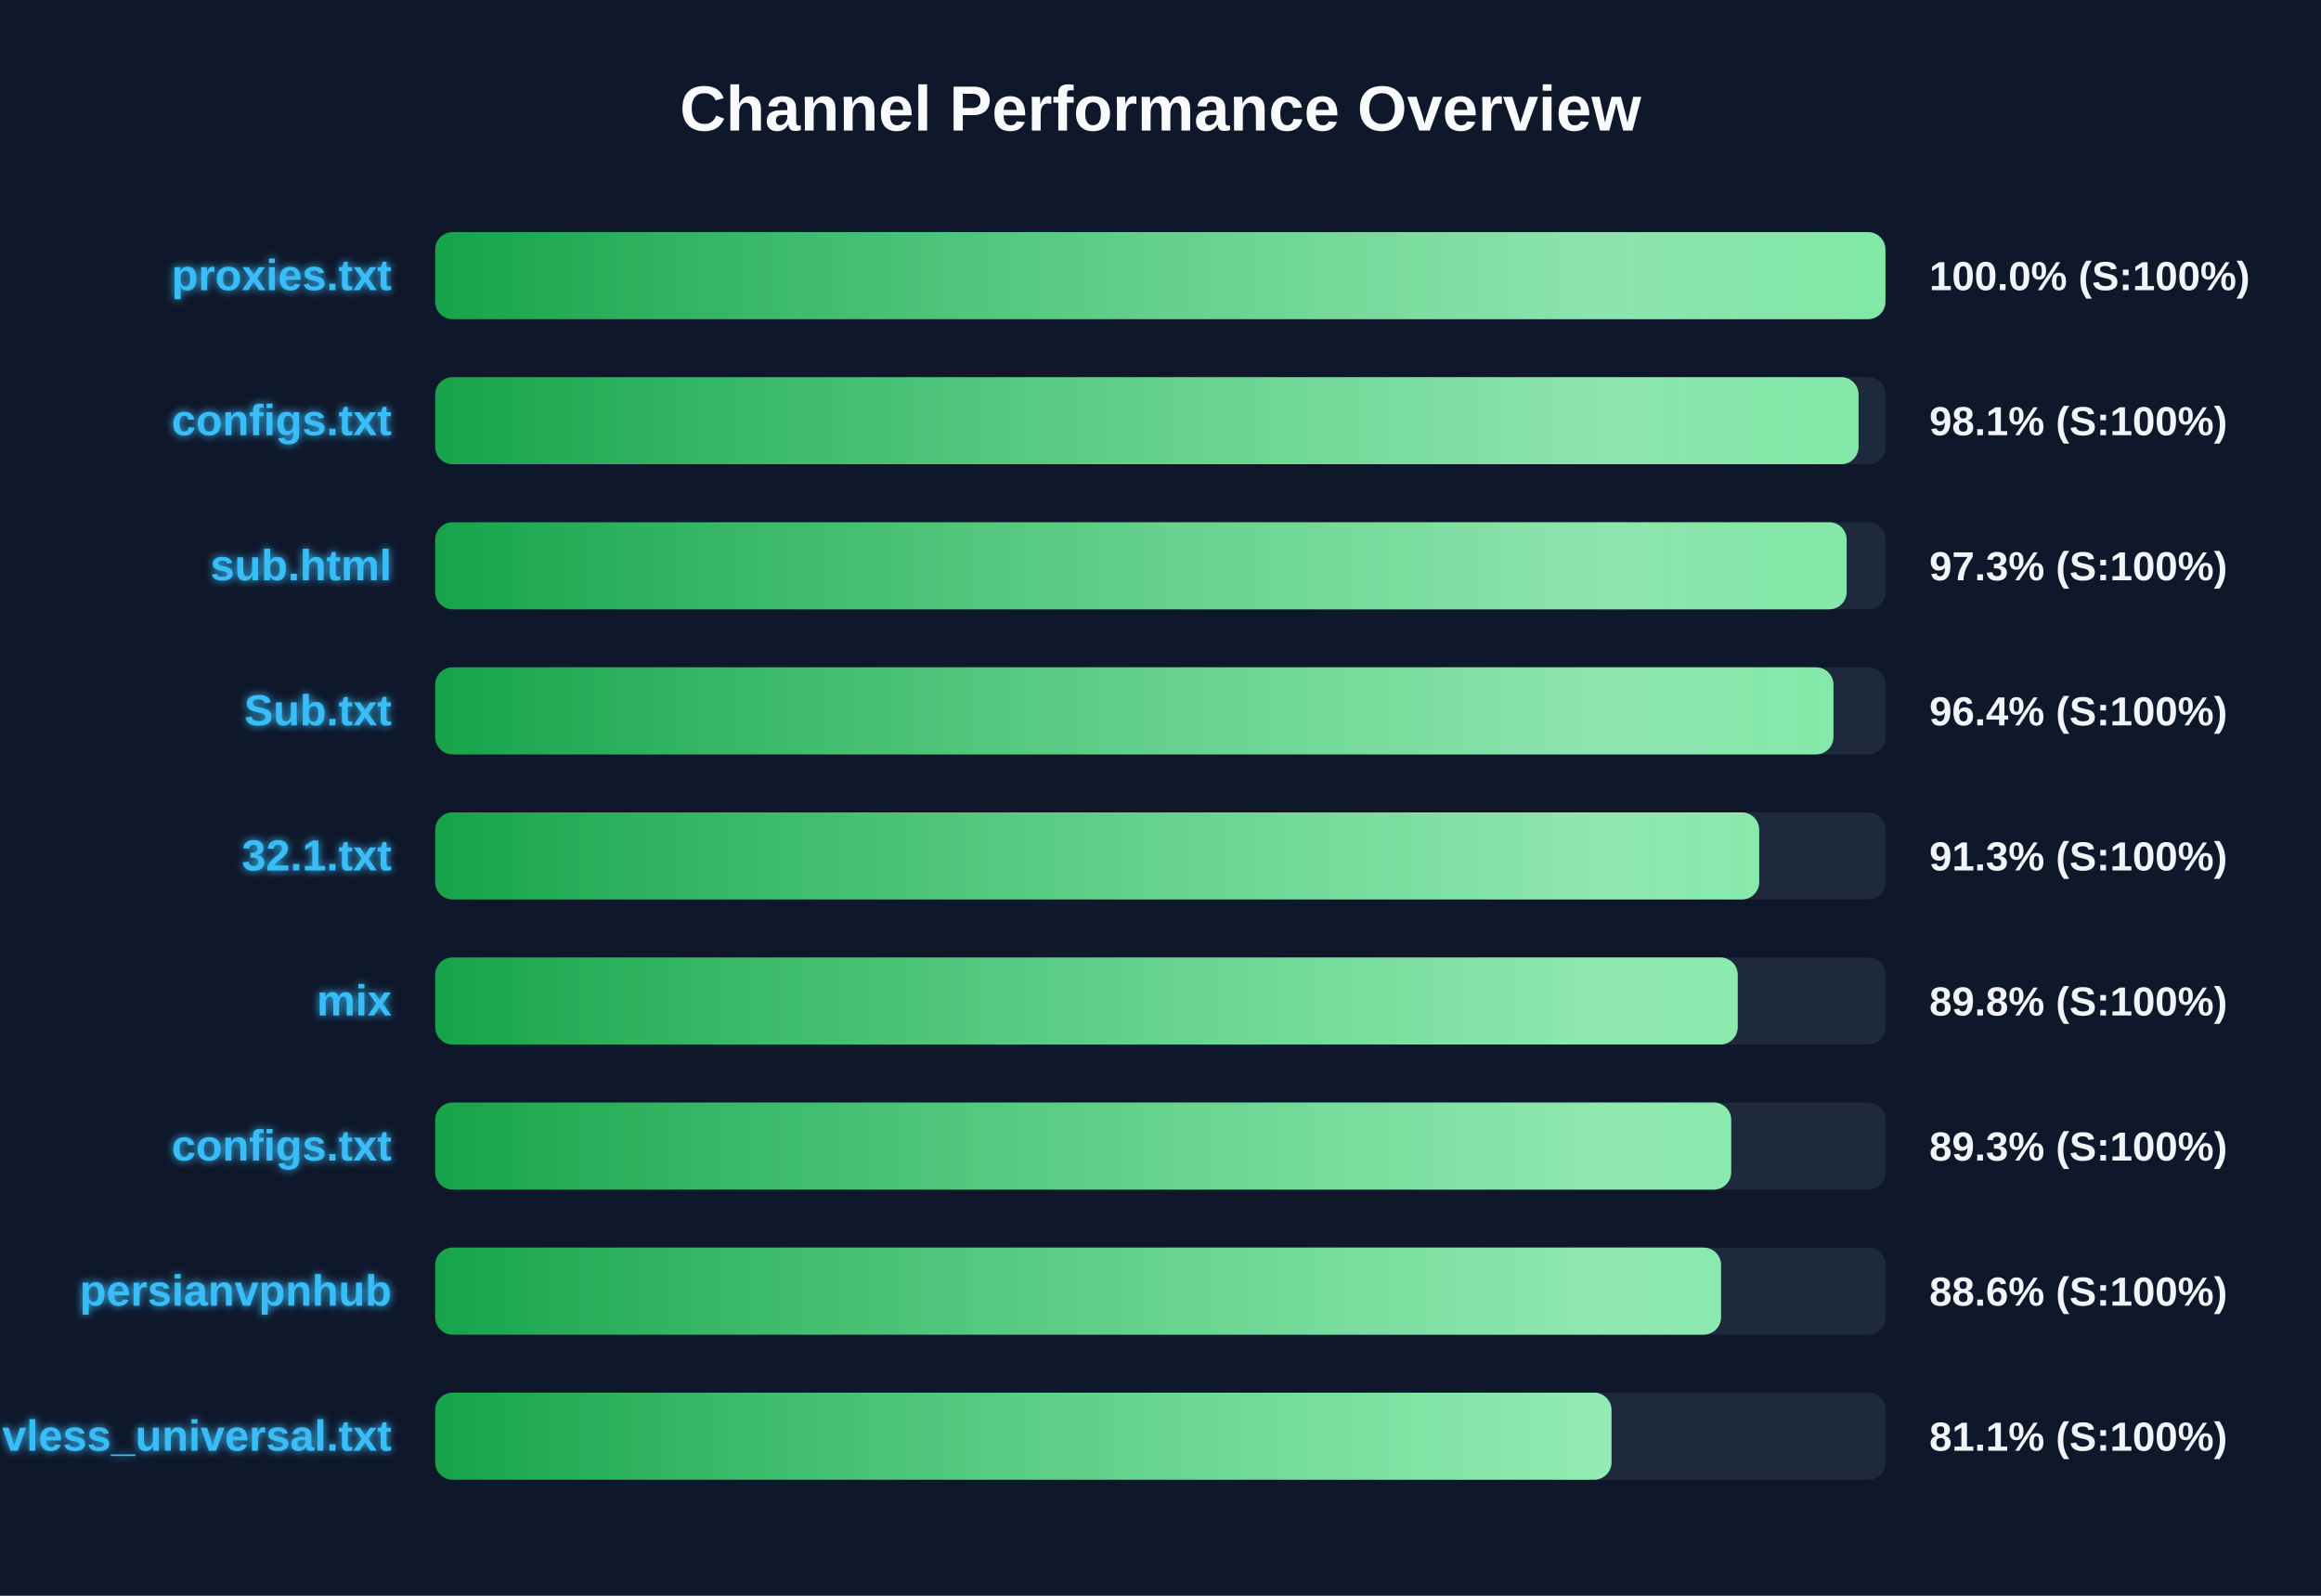
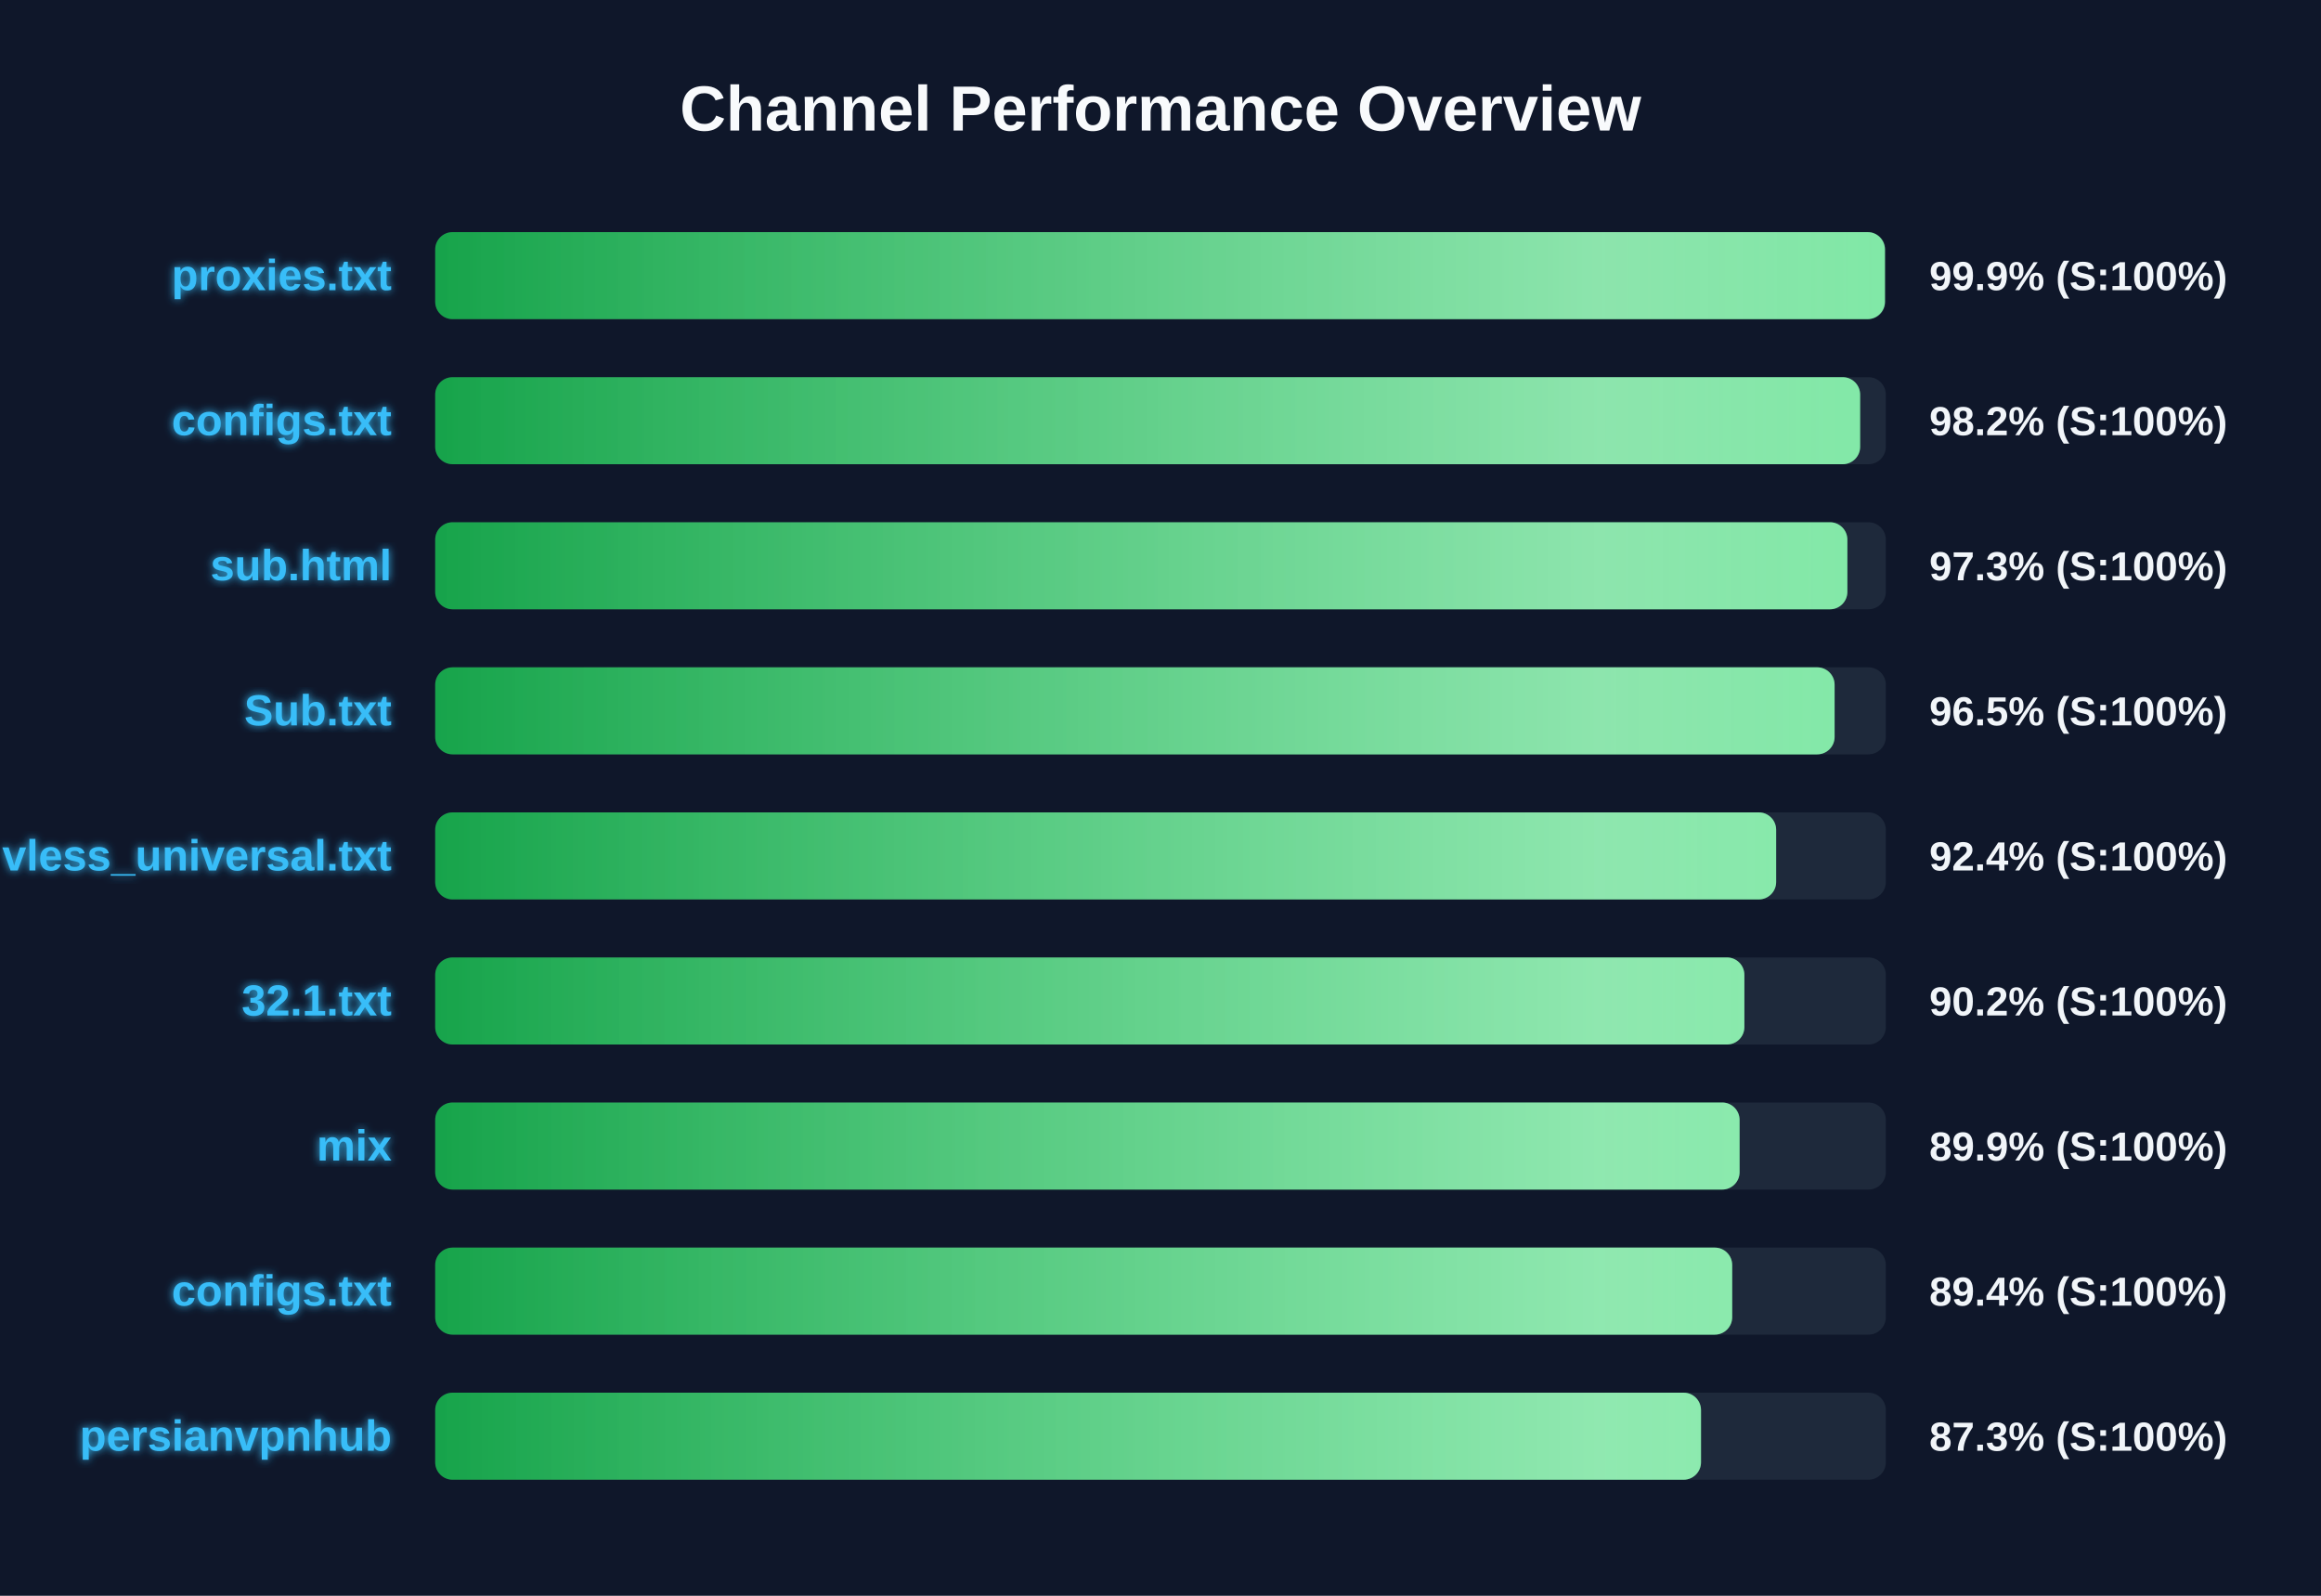
<svg xmlns="http://www.w3.org/2000/svg" width="800" height="550" version="1.1">
  <defs>
    <linearGradient id="grad-green" x1="0%" y1="0%" x2="100%" y2="0%">
      <stop offset="0%" stop-color="#16a34a" />
      <stop offset="100%" stop-color="#4ade80" />
    </linearGradient>
    <linearGradient id="grad-yellow" x1="0%" y1="0%" x2="100%" y2="0%">
      <stop offset="0%" stop-color="#ca8a04" />
      <stop offset="100%" stop-color="#fde047" />
    </linearGradient>
    <linearGradient id="grad-red" x1="0%" y1="0%" x2="100%" y2="0%">
      <stop offset="0%" stop-color="#dc2626" />
      <stop offset="100%" stop-color="#f87171" />
    </linearGradient>
    <linearGradient id="shimmer" x1="0%" y1="0%" x2="100%" y2="0%">
      <stop offset="0%" stop-color="rgba(255,255,255,0)" />
      <stop offset="50%" stop-color="rgba(255,255,255,0.4)" />
      <stop offset="100%" stop-color="rgba(255,255,255,0)" />
    </linearGradient>
    <filter id="glow" x="-20%" y="-20%" width="140%" height="140%">
      <feGaussianBlur stdDeviation="1.5" result="blur" />
      <feComposite in="SourceGraphic" in2="blur" operator="over" />
    </filter>
  </defs>
  <style>
        .bg-rect { fill: #0f172a; }
        .title { font: bold 22px 'Segoe UI', Arial, sans-serif; fill: #f8fafc; }
        .row { font: bold 15px 'Segoe UI', Arial, sans-serif; fill: #38bdf8; filter: url(#glow); }
        .score { font: bold 14px 'Segoe UI', Arial, sans-serif; fill: #f1f5f9; }
        @keyframes shimmer-anim {
            0% { transform: translateX(-100%); }
            100% { transform: translateX(200%); }
        }
        .shimmer-rect {
            animation: shimmer-anim 2.5s infinite linear;
        }
    </style>
  <rect width="100%" height="100%" class="bg-rect" />
  <text x="400" y="45" text-anchor="middle" class="title">Channel Performance Overview</text>
  <rect x="150" y="80" width="500" height="30" fill="#1e293b" rx="6" />
  <clipPath id="clip-0">
-     <rect x="150" y="80" width="499.85" height="30" rx="6" />
+     <rect x="150" y="80" width="499.7" height="30" rx="6" />
  </clipPath>
-   <rect x="150" y="80" width="499.85" height="30" fill="url(#grad-green)" rx="6" />
+   <rect x="150" y="80" width="499.7" height="30" fill="url(#grad-green)" rx="6" />
  <g clip-path="url(#clip-0)">
    <rect x="150" y="80" width="100%" height="30" fill="url(#shimmer)" class="shimmer-rect" />
  </g>
  <text x="135" y="100" text-anchor="end" class="row">proxies.txt</text>
-   <text x="665" y="100" text-anchor="start" class="score">100.0% (S:100%)</text>
+   <text x="665" y="100" text-anchor="start" class="score">99.9% (S:100%)</text>
  <rect x="150" y="130" width="500" height="30" fill="#1e293b" rx="6" />
  <clipPath id="clip-1">
-     <rect x="150" y="130" width="490.6" height="30" rx="6" />
+     <rect x="150" y="130" width="491.15" height="30" rx="6" />
  </clipPath>
-   <rect x="150" y="130" width="490.6" height="30" fill="url(#grad-green)" rx="6" />
+   <rect x="150" y="130" width="491.15" height="30" fill="url(#grad-green)" rx="6" />
  <g clip-path="url(#clip-1)">
    <rect x="150" y="130" width="100%" height="30" fill="url(#shimmer)" class="shimmer-rect" />
  </g>
  <text x="135" y="150" text-anchor="end" class="row">configs.txt</text>
-   <text x="665" y="150" text-anchor="start" class="score">98.1% (S:100%)</text>
+   <text x="665" y="150" text-anchor="start" class="score">98.2% (S:100%)</text>
  <rect x="150" y="180" width="500" height="30" fill="#1e293b" rx="6" />
  <clipPath id="clip-2">
-     <rect x="150" y="180" width="486.5" height="30" rx="6" />
+     <rect x="150" y="180" width="486.75" height="30" rx="6" />
  </clipPath>
-   <rect x="150" y="180" width="486.5" height="30" fill="url(#grad-green)" rx="6" />
+   <rect x="150" y="180" width="486.75" height="30" fill="url(#grad-green)" rx="6" />
  <g clip-path="url(#clip-2)">
    <rect x="150" y="180" width="100%" height="30" fill="url(#shimmer)" class="shimmer-rect" />
  </g>
  <text x="135" y="200" text-anchor="end" class="row">sub.html</text>
  <text x="665" y="200" text-anchor="start" class="score">97.3% (S:100%)</text>
  <rect x="150" y="230" width="500" height="30" fill="#1e293b" rx="6" />
  <clipPath id="clip-3">
-     <rect x="150" y="230" width="481.95" height="30" rx="6" />
+     <rect x="150" y="230" width="482.35" height="30" rx="6" />
  </clipPath>
-   <rect x="150" y="230" width="481.95" height="30" fill="url(#grad-green)" rx="6" />
+   <rect x="150" y="230" width="482.35" height="30" fill="url(#grad-green)" rx="6" />
  <g clip-path="url(#clip-3)">
    <rect x="150" y="230" width="100%" height="30" fill="url(#shimmer)" class="shimmer-rect" />
  </g>
  <text x="135" y="250" text-anchor="end" class="row">Sub.txt</text>
-   <text x="665" y="250" text-anchor="start" class="score">96.4% (S:100%)</text>
+   <text x="665" y="250" text-anchor="start" class="score">96.5% (S:100%)</text>
  <rect x="150" y="280" width="500" height="30" fill="#1e293b" rx="6" />
  <clipPath id="clip-4">
-     <rect x="150" y="280" width="456.35" height="30" rx="6" />
+     <rect x="150" y="280" width="462.2" height="30" rx="6" />
  </clipPath>
-   <rect x="150" y="280" width="456.35" height="30" fill="url(#grad-green)" rx="6" />
+   <rect x="150" y="280" width="462.2" height="30" fill="url(#grad-green)" rx="6" />
  <g clip-path="url(#clip-4)">
    <rect x="150" y="280" width="100%" height="30" fill="url(#shimmer)" class="shimmer-rect" />
  </g>
-   <text x="135" y="300" text-anchor="end" class="row">32.1.txt</text>
-   <text x="665" y="300" text-anchor="start" class="score">91.3% (S:100%)</text>
+   <text x="135" y="300" text-anchor="end" class="row">vless_universal.txt</text>
+   <text x="665" y="300" text-anchor="start" class="score">92.4% (S:100%)</text>
  <rect x="150" y="330" width="500" height="30" fill="#1e293b" rx="6" />
  <clipPath id="clip-5">
-     <rect x="150" y="330" width="448.95" height="30" rx="6" />
+     <rect x="150" y="330" width="451.25" height="30" rx="6" />
  </clipPath>
-   <rect x="150" y="330" width="448.95" height="30" fill="url(#grad-green)" rx="6" />
+   <rect x="150" y="330" width="451.25" height="30" fill="url(#grad-green)" rx="6" />
  <g clip-path="url(#clip-5)">
    <rect x="150" y="330" width="100%" height="30" fill="url(#shimmer)" class="shimmer-rect" />
  </g>
-   <text x="135" y="350" text-anchor="end" class="row">mix</text>
-   <text x="665" y="350" text-anchor="start" class="score">89.8% (S:100%)</text>
+   <text x="135" y="350" text-anchor="end" class="row">32.1.txt</text>
+   <text x="665" y="350" text-anchor="start" class="score">90.2% (S:100%)</text>
  <rect x="150" y="380" width="500" height="30" fill="#1e293b" rx="6" />
  <clipPath id="clip-6">
-     <rect x="150" y="380" width="446.7" height="30" rx="6" />
+     <rect x="150" y="380" width="449.6" height="30" rx="6" />
  </clipPath>
-   <rect x="150" y="380" width="446.7" height="30" fill="url(#grad-green)" rx="6" />
+   <rect x="150" y="380" width="449.6" height="30" fill="url(#grad-green)" rx="6" />
  <g clip-path="url(#clip-6)">
    <rect x="150" y="380" width="100%" height="30" fill="url(#shimmer)" class="shimmer-rect" />
  </g>
-   <text x="135" y="400" text-anchor="end" class="row">configs.txt</text>
-   <text x="665" y="400" text-anchor="start" class="score">89.3% (S:100%)</text>
+   <text x="135" y="400" text-anchor="end" class="row">mix</text>
+   <text x="665" y="400" text-anchor="start" class="score">89.9% (S:100%)</text>
  <rect x="150" y="430" width="500" height="30" fill="#1e293b" rx="6" />
  <clipPath id="clip-7">
-     <rect x="150" y="430" width="443.2" height="30" rx="6" />
+     <rect x="150" y="430" width="447.05" height="30" rx="6" />
  </clipPath>
-   <rect x="150" y="430" width="443.2" height="30" fill="url(#grad-green)" rx="6" />
+   <rect x="150" y="430" width="447.05" height="30" fill="url(#grad-green)" rx="6" />
  <g clip-path="url(#clip-7)">
    <rect x="150" y="430" width="100%" height="30" fill="url(#shimmer)" class="shimmer-rect" />
  </g>
-   <text x="135" y="450" text-anchor="end" class="row">persianvpnhub</text>
-   <text x="665" y="450" text-anchor="start" class="score">88.6% (S:100%)</text>
+   <text x="135" y="450" text-anchor="end" class="row">configs.txt</text>
+   <text x="665" y="450" text-anchor="start" class="score">89.4% (S:100%)</text>
  <rect x="150" y="480" width="500" height="30" fill="#1e293b" rx="6" />
  <clipPath id="clip-8">
-     <rect x="150" y="480" width="405.45" height="30" rx="6" />
+     <rect x="150" y="480" width="436.3" height="30" rx="6" />
  </clipPath>
-   <rect x="150" y="480" width="405.45" height="30" fill="url(#grad-green)" rx="6" />
+   <rect x="150" y="480" width="436.3" height="30" fill="url(#grad-green)" rx="6" />
  <g clip-path="url(#clip-8)">
    <rect x="150" y="480" width="100%" height="30" fill="url(#shimmer)" class="shimmer-rect" />
  </g>
-   <text x="135" y="500" text-anchor="end" class="row">vless_universal.txt</text>
-   <text x="665" y="500" text-anchor="start" class="score">81.1% (S:100%)</text>
+   <text x="135" y="500" text-anchor="end" class="row">persianvpnhub</text>
+   <text x="665" y="500" text-anchor="start" class="score">87.3% (S:100%)</text>
</svg>
